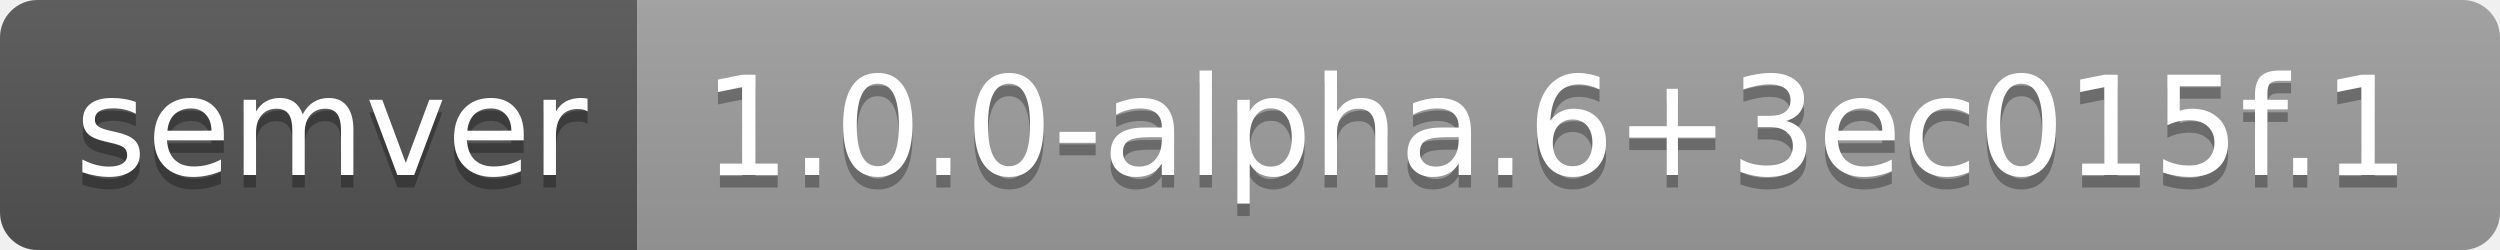
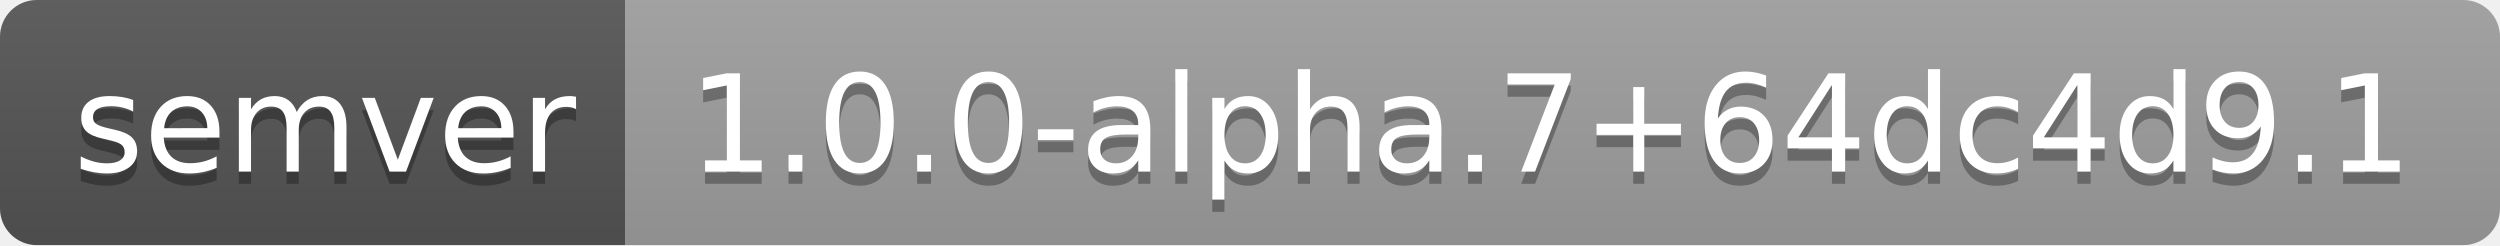
- <svg xmlns="http://www.w3.org/2000/svg" width="200" height="20" role="img" aria-label="semver: 1.0.0-alpha.6+3ec015f.1">
+ <svg xmlns="http://www.w3.org/2000/svg" width="204" height="20" role="img" aria-label="semver: 1.0.0-alpha.7+64dc4d9.1">
  <linearGradient id="s" x2="0" y2="100%">
    <stop offset="0" stop-color="#bbb" stop-opacity=".1" />
    <stop offset="1" stop-opacity=".1" />
  </linearGradient>
  <clipPath id="r">
-     <rect width="200" height="20" rx="3" fill="#fff" />
+     <rect width="204" height="20" rx="3" fill="#fff" />
  </clipPath>
  <g clip-path="url(#r)">
    <rect width="51" height="20" fill="#555" />
-     <rect x="51" width="149" height="20" fill="#9f9f9f" />
-     <rect width="200" height="20" fill="url(#s)" />
+     <rect x="51" width="153" height="20" fill="#9f9f9f" />
+     <rect width="204" height="20" fill="url(#s)" />
  </g>
  <g fill="#fff" text-anchor="middle" font-family="Verdana,Geneva,DejaVu Sans,sans-serif" text-rendering="geometricPrecision" font-size="110">
    <text aria-hidden="true" x="265" y="150" fill="#010101" fill-opacity=".3" transform="scale(.1)" textLength="410">semver</text>
    <text x="265" y="140" transform="scale(.1)" fill="#fff" textLength="410">semver</text>
-     <text aria-hidden="true" x="1245" y="150" fill="#010101" fill-opacity=".3" transform="scale(.1)" textLength="1390">1.0.0-alpha.6+3ec015f.1</text>
-     <text x="1245" y="140" transform="scale(.1)" fill="#fff" textLength="1390">1.0.0-alpha.6+3ec015f.1</text>
+     <text aria-hidden="true" x="1265" y="150" fill="#010101" fill-opacity=".3" transform="scale(.1)" textLength="1430">1.0.0-alpha.7+64dc4d9.1</text>
+     <text x="1265" y="140" transform="scale(.1)" fill="#fff" textLength="1430">1.0.0-alpha.7+64dc4d9.1</text>
  </g>
</svg>
